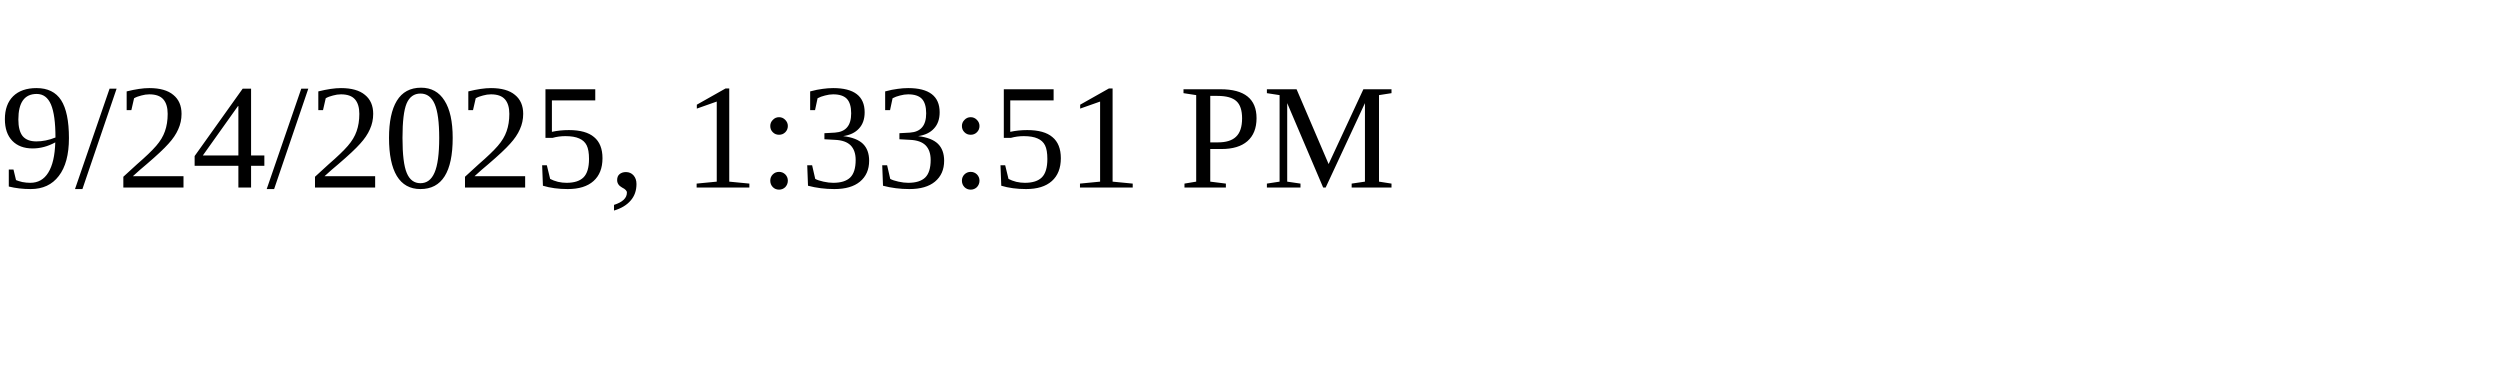
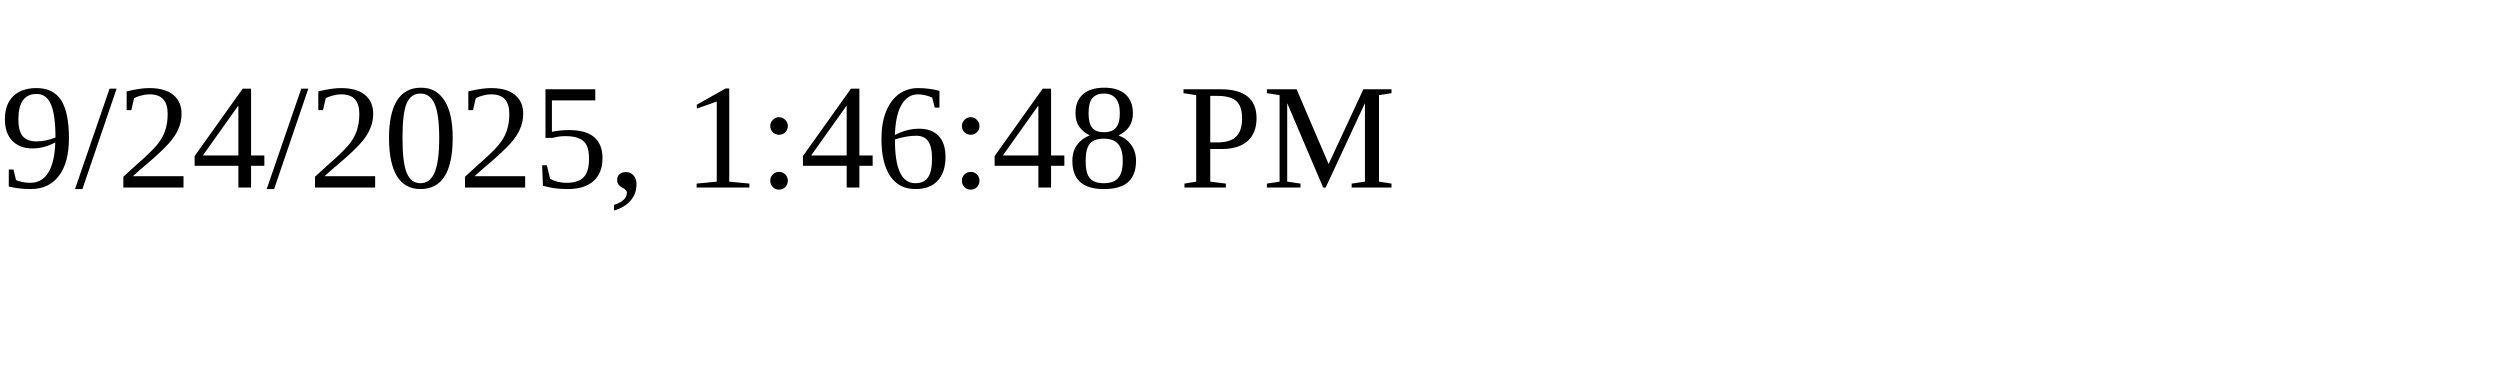
<svg xmlns="http://www.w3.org/2000/svg" height="30" width="200">
-   <text x="0" y="15">9/24/2025, 1:33:51 PM</text>
+   <text x="0" y="15">9/24/2025, 1:46:48 PM</text>
</svg>
